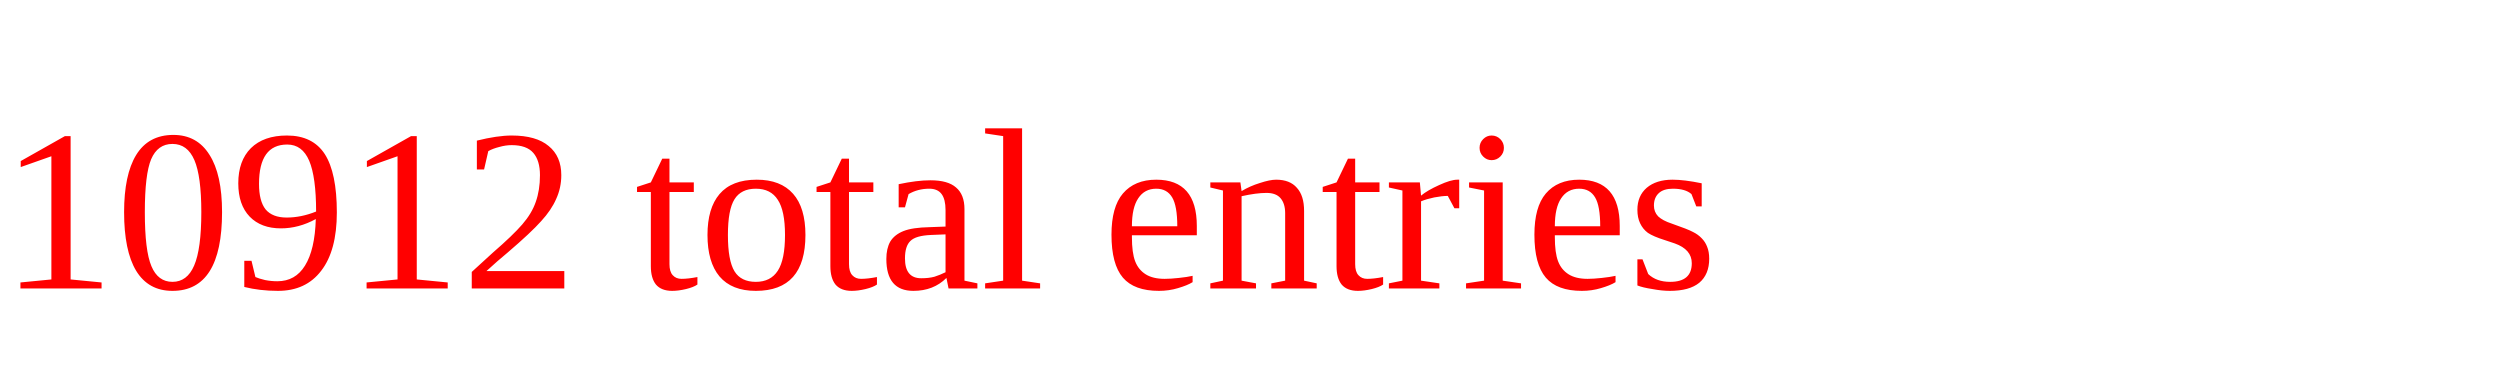
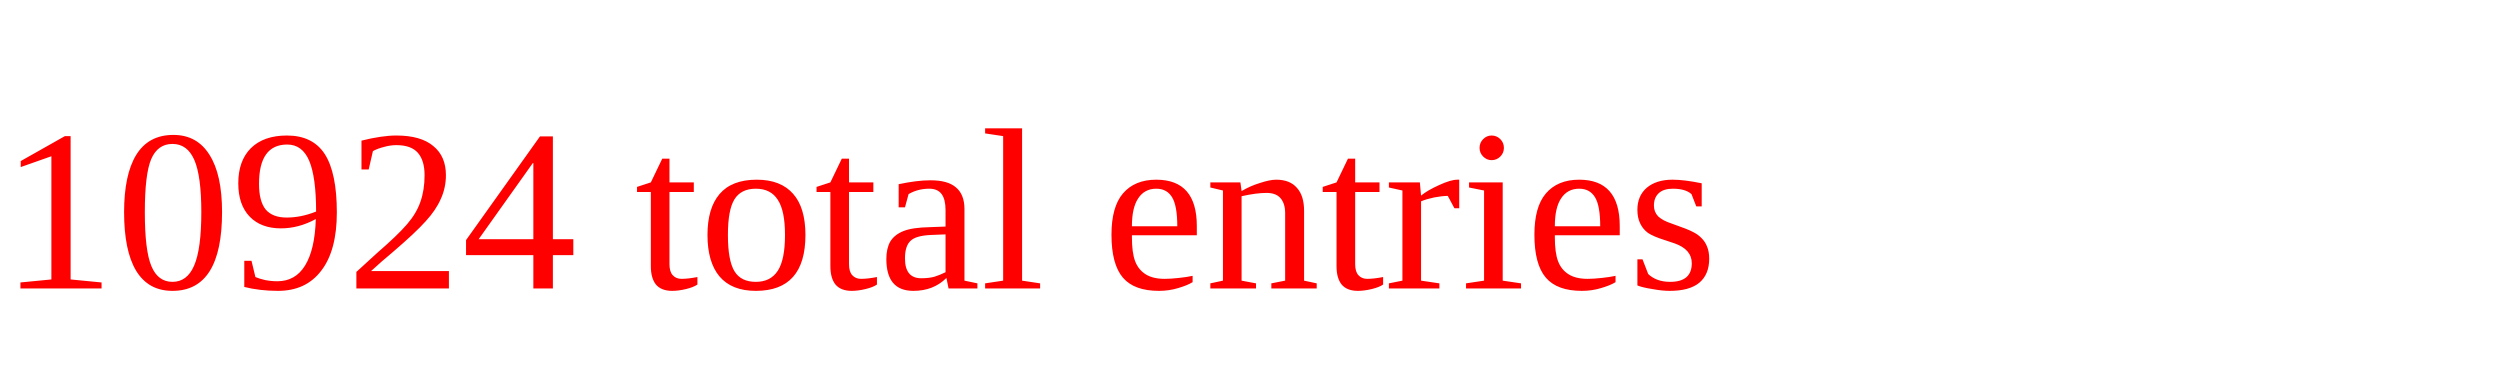
<svg xmlns="http://www.w3.org/2000/svg" height="20" width="130" version="1.1">
-   <text x="0" y="15" fill="red">10912 total entries</text>
+   <text x="0" y="15" fill="red">10924 total entries</text>
</svg>
